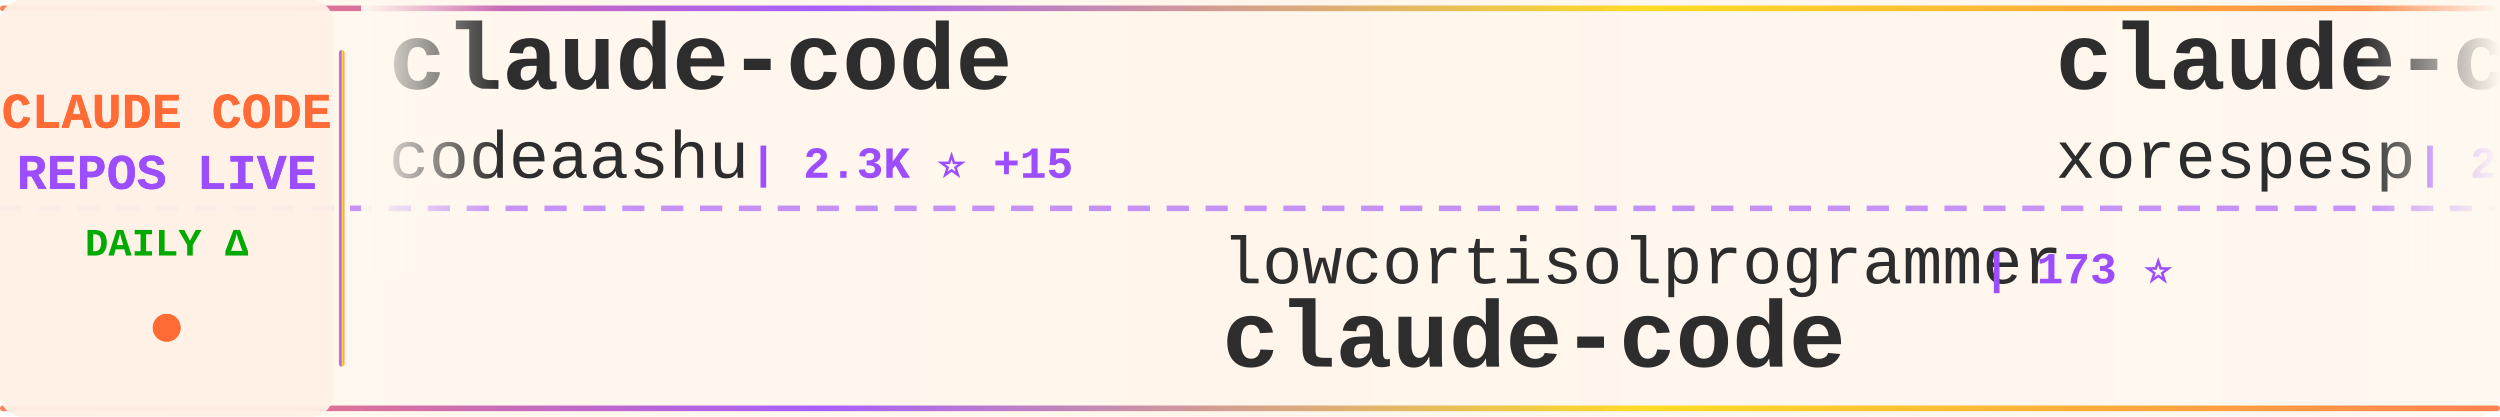
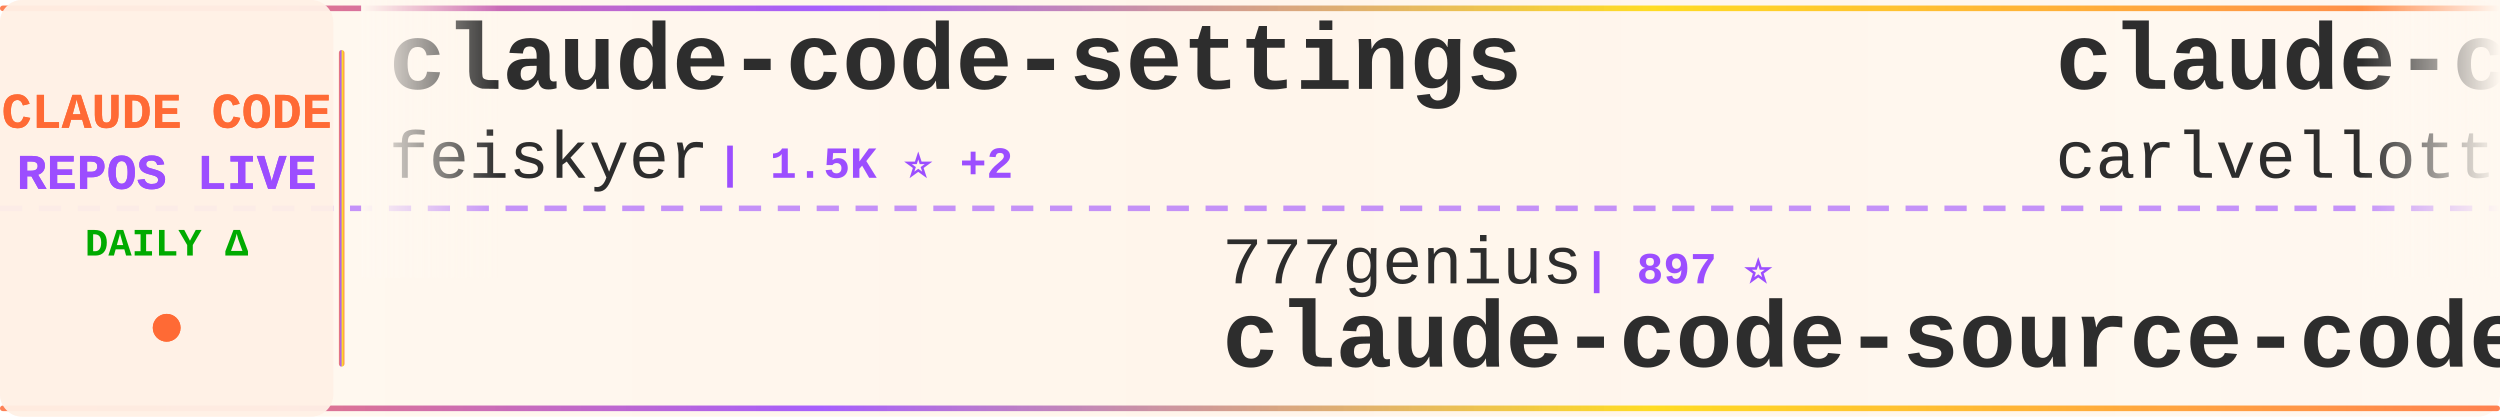
<svg xmlns="http://www.w3.org/2000/svg" width="900" height="150">
  <defs>
    <linearGradient id="tickerBg" x1="0%" y1="0%" x2="100%" y2="0%">
      <stop offset="0%" style="stop-color:#fff8f0;stop-opacity:0.98" />
      <stop offset="50%" style="stop-color:#fff5eb;stop-opacity:1" />
      <stop offset="100%" style="stop-color:#fff8f0;stop-opacity:0.98" />
    </linearGradient>
    <linearGradient id="borderGrad" x1="0%" y1="0%" x2="100%" y2="0%">
      <stop offset="0%" style="stop-color:#FF6B35;stop-opacity:0.85">
        <animate attributeName="stop-opacity" values="0.85;1;0.85" dur="2s" repeatCount="indefinite" />
      </stop>
      <stop offset="33%" style="stop-color:#9C4EFF;stop-opacity:0.9">
        <animate attributeName="stop-opacity" values="0.9;1;0.9" dur="2.2s" repeatCount="indefinite" />
      </stop>
      <stop offset="66%" style="stop-color:#FFD700;stop-opacity:0.85">
        <animate attributeName="stop-opacity" values="0.85;1;0.85" dur="1.8s" repeatCount="indefinite" />
      </stop>
      <stop offset="100%" style="stop-color:#FF6B35;stop-opacity:0.85">
        <animate attributeName="stop-opacity" values="0.85;1;0.85" dur="2s" repeatCount="indefinite" />
      </stop>
    </linearGradient>
    <filter id="textGlow">
      <feGaussianBlur stdDeviation="0.15" result="coloredBlur" />
      <feMerge>
        <feMergeNode in="coloredBlur" />
        <feMergeNode in="SourceGraphic" />
      </feMerge>
    </filter>
    <filter id="metricGlow">
      <feGaussianBlur stdDeviation="0.2" result="coloredBlur" />
      <feMerge>
        <feMergeNode in="coloredBlur" />
        <feMergeNode in="SourceGraphic" />
      </feMerge>
    </filter>
    <linearGradient id="leftFade" x1="0%" y1="0%" x2="100%" y2="0%">
      <stop offset="0%" style="stop-color:#fff8f0;stop-opacity:1" />
      <stop offset="100%" style="stop-color:#fff8f0;stop-opacity:0" />
    </linearGradient>
    <linearGradient id="rightFade" x1="0%" y1="0%" x2="100%" y2="0%">
      <stop offset="0%" style="stop-color:#fff8f0;stop-opacity:0" />
      <stop offset="100%" style="stop-color:#fff8f0;stop-opacity:1" />
    </linearGradient>
  </defs>
  <rect width="900" height="150" fill="url(#tickerBg)" rx="8" />
  <rect x="0" y="2" width="900" height="2" fill="url(#borderGrad)" rx="1" />
  <rect x="0" y="146" width="900" height="2" fill="url(#borderGrad)" rx="1" />
  <line x1="0" y1="75" x2="900" y2="75" stroke="#9C4EFF" stroke-width="2" stroke-dasharray="8 6" opacity="0.6" />
  <rect x="0" y="0" width="120" height="150" fill="#fff0e6" opacity="0.95" rx="8" />
  <text x="60" y="46" font-family="'Courier New', monospace" font-size="18" font-weight="bold" fill="#FF6B35" text-anchor="middle" filter="url(#textGlow)">
    CLAUDE CODE
  </text>
  <text x="60" y="68" font-family="'Courier New', monospace" font-size="18" font-weight="bold" fill="#9C4EFF" text-anchor="middle" filter="url(#textGlow)">
    REPOS LIVE
  </text>
  <text x="60" y="92" font-family="'Courier New', monospace" font-size="14" font-weight="bold" fill="#00aa00" text-anchor="middle">
    DAILY Δ
  </text>
  <circle cx="60" cy="118" r="5" fill="#FF6B35" filter="url(#metricGlow)">
    <animate attributeName="r" values="4;6;4" dur="1.5s" repeatCount="indefinite" />
    <animate attributeName="opacity" values="0.6;1;0.6" dur="1.5s" repeatCount="indefinite" />
  </circle>
  <rect x="122" y="18" width="2" height="114" fill="url(#borderGrad)" rx="1" />
  <clipPath id="tickerClip">
    <rect x="130" y="0" width="770" height="150" />
  </clipPath>
  <g clip-path="url(#tickerClip)">
    <g id="tickerItems">
      <animateTransform attributeName="transform" attributeType="XML" type="translate" from="0 0" to="-3000 0" dur="54s" repeatCount="indefinite" />
      <g transform="translate(0, 0)">
-         <text x="140" y="32" font-family="'Courier New', monospace" font-size="34" font-weight="bold" fill="#2d2d2d">claude-code</text>
-         <text x="140" y="64" font-family="'Courier New', monospace" font-size="24" font-weight="normal" fill="#2d2d2d" opacity="1.0">codeaashu</text>
-         <text x="270" y="64" font-family="'Courier New', monospace" font-size="16" font-weight="bold" fill="#9C4EFF"> | 2.3K ⭐ +15</text>
+         <text x="140" y="32" font-family="'Courier New', monospace" font-size="34" font-weight="bold" fill="#2d2d2d">claude-code-settings</text>
+         <text x="140" y="64" font-family="'Courier New', monospace" font-size="24" font-weight="normal" fill="#2d2d2d" opacity="1.0">feiskyer</text>
+         <text x="258" y="64" font-family="'Courier New', monospace" font-size="16" font-weight="bold" fill="#9C4EFF"> | 1.5K ⭐ +2</text>
      </g>
      <g transform="translate(300, 0)">
-         <text x="140" y="102" font-family="'Courier New', monospace" font-size="24" font-weight="normal" fill="#2d2d2d" opacity="1.0">lowcortisolprogrammer</text>
-         <text x="414" y="102" font-family="'Courier New', monospace" font-size="16" font-weight="bold" fill="#9C4EFF"> | 173 ⭐</text>
-         <text x="140" y="132" font-family="'Courier New', monospace" font-size="34" font-weight="bold" fill="#2d2d2d">claude-code</text>
+         <text x="140" y="102" font-family="'Courier New', monospace" font-size="24" font-weight="normal" fill="#2d2d2d" opacity="1.0">777genius</text>
+         <text x="270" y="102" font-family="'Courier New', monospace" font-size="16" font-weight="bold" fill="#9C4EFF"> | 897 ⭐</text>
+         <text x="140" y="132" font-family="'Courier New', monospace" font-size="34" font-weight="bold" fill="#2d2d2d">claude-code-source-code</text>
      </g>
      <g transform="translate(600, 0)">
+         <text x="140" y="32" font-family="'Courier New', monospace" font-size="34" font-weight="bold" fill="#2d2d2d">claude-code-pm-course</text>
+         <text x="140" y="64" font-family="'Courier New', monospace" font-size="24" font-weight="normal" fill="#2d2d2d" opacity="1.0">carlvellotti</text>
+         <text x="306" y="64" font-family="'Courier New', monospace" font-size="16" font-weight="bold" fill="#9C4EFF"> | 1.9K ⭐ +4</text>
+       </g>
+       <g transform="translate(900, 0)">
+         <text x="140" y="102" font-family="'Courier New', monospace" font-size="24" font-weight="normal" fill="#2d2d2d" opacity="1.0">anthropics</text>
+         <text x="282" y="102" font-family="'Courier New', monospace" font-size="16" font-weight="bold" fill="#9C4EFF"> | 4.4K ⭐ +5</text>
+         <text x="140" y="132" font-family="'Courier New', monospace" font-size="34" font-weight="bold" fill="#2d2d2d">claude-code-security-rev...</text>
+       </g>
+       <g transform="translate(1200, 0)">
+         <text x="140" y="32" font-family="'Courier New', monospace" font-size="34" font-weight="bold" fill="#2d2d2d">claude-code-my-workflow</text>
+         <text x="140" y="64" font-family="'Courier New', monospace" font-size="24" font-weight="normal" fill="#2d2d2d" opacity="1.0">pedrohcgs</text>
+         <text x="270" y="64" font-family="'Courier New', monospace" font-size="16" font-weight="bold" fill="#9C4EFF"> | 985 ⭐ +1</text>
+       </g>
+       <g transform="translate(1500, 0)">
+         <text x="140" y="102" font-family="'Courier New', monospace" font-size="24" font-weight="normal" fill="#2d2d2d" opacity="1.0">ChinaSiro</text>
+         <text x="270" y="102" font-family="'Courier New', monospace" font-size="16" font-weight="bold" fill="#9C4EFF"> | 9.0K ⭐ +15</text>
+         <text x="140" y="132" font-family="'Courier New', monospace" font-size="34" font-weight="bold" fill="#2d2d2d">claude-code-sourcemap</text>
+       </g>
+       <g transform="translate(1800, 0)">
+         <text x="140" y="32" font-family="'Courier New', monospace" font-size="34" font-weight="bold" fill="#2d2d2d">how-claude-code-works</text>
+         <text x="140" y="64" font-family="'Courier New', monospace" font-size="24" font-weight="normal" fill="#2d2d2d" opacity="1.0">Windy3f3f3f3f</text>
+         <text x="318" y="64" font-family="'Courier New', monospace" font-size="16" font-weight="bold" fill="#9C4EFF"> | 2.0K ⭐ +2</text>
+       </g>
+       <g transform="translate(2100, 0)">
+         <text x="140" y="102" font-family="'Courier New', monospace" font-size="24" font-weight="normal" fill="#2d2d2d" opacity="1.0">ChrisWiles</text>
+         <text x="282" y="102" font-family="'Courier New', monospace" font-size="16" font-weight="bold" fill="#9C4EFF"> | 5.8K ⭐ +3</text>
+         <text x="140" y="132" font-family="'Courier New', monospace" font-size="34" font-weight="bold" fill="#2d2d2d">claude-code-showcase</text>
+       </g>
+       <g transform="translate(2400, 0)">
        <text x="140" y="32" font-family="'Courier New', monospace" font-size="34" font-weight="bold" fill="#2d2d2d">claude-code</text>
        <text x="140" y="64" font-family="'Courier New', monospace" font-size="24" font-weight="normal" fill="#2d2d2d" opacity="1.0">xorespesp</text>
        <text x="270" y="64" font-family="'Courier New', monospace" font-size="16" font-weight="bold" fill="#9C4EFF"> | 221 ⭐</text>
      </g>
-       <g transform="translate(900, 0)">
-         <text x="140" y="102" font-family="'Courier New', monospace" font-size="24" font-weight="normal" fill="#2d2d2d" opacity="1.0">Piebald-AI</text>
-         <text x="282" y="102" font-family="'Courier New', monospace" font-size="16" font-weight="bold" fill="#9C4EFF"> | 9.5K ⭐ +48</text>
-         <text x="140" y="132" font-family="'Courier New', monospace" font-size="34" font-weight="bold" fill="#2d2d2d">claude-code-system-promp...</text>
-       </g>
-       <g transform="translate(1200, 0)">
-         <text x="140" y="32" font-family="'Courier New', monospace" font-size="34" font-weight="bold" fill="#2d2d2d">claude-code-showcase</text>
-         <text x="140" y="64" font-family="'Courier New', monospace" font-size="24" font-weight="normal" fill="#2d2d2d" opacity="1.0">ChrisWiles</text>
-         <text x="282" y="64" font-family="'Courier New', monospace" font-size="16" font-weight="bold" fill="#9C4EFF"> | 5.8K ⭐ +4</text>
-       </g>
-       <g transform="translate(1500, 0)">
-         <text x="140" y="102" font-family="'Courier New', monospace" font-size="24" font-weight="normal" fill="#2d2d2d" opacity="1.0">Cranot</text>
-         <text x="234" y="102" font-family="'Courier New', monospace" font-size="16" font-weight="bold" fill="#9C4EFF"> | 2.6K ⭐ +3</text>
-         <text x="140" y="132" font-family="'Courier New', monospace" font-size="34" font-weight="bold" fill="#2d2d2d">claude-code-guide</text>
-       </g>
-       <g transform="translate(1800, 0)">
-         <text x="140" y="32" font-family="'Courier New', monospace" font-size="34" font-weight="bold" fill="#2d2d2d">claude-plugins-official</text>
-         <text x="140" y="64" font-family="'Courier New', monospace" font-size="24" font-weight="normal" fill="#2d2d2d" opacity="1.0">anthropics</text>
-         <text x="282" y="64" font-family="'Courier New', monospace" font-size="16" font-weight="bold" fill="#9C4EFF"> | 17.8K ⭐ +94</text>
-       </g>
-       <g transform="translate(2100, 0)">
-         <text x="140" y="102" font-family="'Courier New', monospace" font-size="24" font-weight="normal" fill="#2d2d2d" opacity="1.0">anthropics</text>
-         <text x="282" y="102" font-family="'Courier New', monospace" font-size="16" font-weight="bold" fill="#9C4EFF"> | 7.3K ⭐ +12</text>
-         <text x="140" y="132" font-family="'Courier New', monospace" font-size="34" font-weight="bold" fill="#2d2d2d">claude-code-action</text>
-       </g>
-       <g transform="translate(2400, 0)">
-         <text x="140" y="32" font-family="'Courier New', monospace" font-size="34" font-weight="bold" fill="#2d2d2d">claude-code-security-rev...</text>
-         <text x="140" y="64" font-family="'Courier New', monospace" font-size="24" font-weight="normal" fill="#2d2d2d" opacity="1.0">anthropics</text>
-         <text x="282" y="64" font-family="'Courier New', monospace" font-size="16" font-weight="bold" fill="#9C4EFF"> | 4.4K ⭐ +7</text>
-       </g>
      <g transform="translate(2700, 0)">
-         <text x="140" y="102" font-family="'Courier New', monospace" font-size="24" font-weight="normal" fill="#2d2d2d" opacity="1.0">frankbria</text>
-         <text x="270" y="102" font-family="'Courier New', monospace" font-size="16" font-weight="bold" fill="#9C4EFF"> | 8.9K ⭐ +13</text>
-         <text x="140" y="132" font-family="'Courier New', monospace" font-size="34" font-weight="bold" fill="#2d2d2d">ralph-claude-code</text>
+         <text x="140" y="102" font-family="'Courier New', monospace" font-size="24" font-weight="normal" fill="#2d2d2d" opacity="1.0">Alishahryar1</text>
+         <text x="306" y="102" font-family="'Courier New', monospace" font-size="16" font-weight="bold" fill="#9C4EFF"> | 11.9K ⭐ +2.0K</text>
+         <text x="140" y="132" font-family="'Courier New', monospace" font-size="34" font-weight="bold" fill="#2d2d2d">free-claude-code</text>
      </g>
      <g transform="translate(3000, 0)">
-         <text x="140" y="32" font-family="'Courier New', monospace" font-size="34" font-weight="bold" fill="#2d2d2d">claude-code</text>
-         <text x="140" y="64" font-family="'Courier New', monospace" font-size="24" font-weight="normal" fill="#2d2d2d" opacity="1.0">codeaashu</text>
-         <text x="270" y="64" font-family="'Courier New', monospace" font-size="16" font-weight="bold" fill="#9C4EFF"> | 2.3K ⭐ +15</text>
+         <text x="140" y="32" font-family="'Courier New', monospace" font-size="34" font-weight="bold" fill="#2d2d2d">claude-code-settings</text>
+         <text x="140" y="64" font-family="'Courier New', monospace" font-size="24" font-weight="normal" fill="#2d2d2d" opacity="1.0">feiskyer</text>
+         <text x="258" y="64" font-family="'Courier New', monospace" font-size="16" font-weight="bold" fill="#9C4EFF"> | 1.5K ⭐ +2</text>
      </g>
      <g transform="translate(3300, 0)">
-         <text x="140" y="102" font-family="'Courier New', monospace" font-size="24" font-weight="normal" fill="#2d2d2d" opacity="1.0">lowcortisolprogrammer</text>
-         <text x="414" y="102" font-family="'Courier New', monospace" font-size="16" font-weight="bold" fill="#9C4EFF"> | 173 ⭐</text>
-         <text x="140" y="132" font-family="'Courier New', monospace" font-size="34" font-weight="bold" fill="#2d2d2d">claude-code</text>
+         <text x="140" y="102" font-family="'Courier New', monospace" font-size="24" font-weight="normal" fill="#2d2d2d" opacity="1.0">777genius</text>
+         <text x="270" y="102" font-family="'Courier New', monospace" font-size="16" font-weight="bold" fill="#9C4EFF"> | 897 ⭐</text>
+         <text x="140" y="132" font-family="'Courier New', monospace" font-size="34" font-weight="bold" fill="#2d2d2d">claude-code-source-code</text>
      </g>
      <g transform="translate(3600, 0)">
-         <text x="140" y="32" font-family="'Courier New', monospace" font-size="34" font-weight="bold" fill="#2d2d2d">claude-code</text>
-         <text x="140" y="64" font-family="'Courier New', monospace" font-size="24" font-weight="normal" fill="#2d2d2d" opacity="1.0">xorespesp</text>
-         <text x="270" y="64" font-family="'Courier New', monospace" font-size="16" font-weight="bold" fill="#9C4EFF"> | 221 ⭐</text>
+         <text x="140" y="32" font-family="'Courier New', monospace" font-size="34" font-weight="bold" fill="#2d2d2d">claude-code-pm-course</text>
+         <text x="140" y="64" font-family="'Courier New', monospace" font-size="24" font-weight="normal" fill="#2d2d2d" opacity="1.0">carlvellotti</text>
+         <text x="306" y="64" font-family="'Courier New', monospace" font-size="16" font-weight="bold" fill="#9C4EFF"> | 1.9K ⭐ +4</text>
      </g>
      <g transform="translate(3900, 0)">
-         <text x="140" y="102" font-family="'Courier New', monospace" font-size="24" font-weight="normal" fill="#2d2d2d" opacity="1.0">Piebald-AI</text>
-         <text x="282" y="102" font-family="'Courier New', monospace" font-size="16" font-weight="bold" fill="#9C4EFF"> | 9.5K ⭐ +48</text>
-         <text x="140" y="132" font-family="'Courier New', monospace" font-size="34" font-weight="bold" fill="#2d2d2d">claude-code-system-promp...</text>
+         <text x="140" y="102" font-family="'Courier New', monospace" font-size="24" font-weight="normal" fill="#2d2d2d" opacity="1.0">anthropics</text>
+         <text x="282" y="102" font-family="'Courier New', monospace" font-size="16" font-weight="bold" fill="#9C4EFF"> | 4.4K ⭐ +5</text>
+         <text x="140" y="132" font-family="'Courier New', monospace" font-size="34" font-weight="bold" fill="#2d2d2d">claude-code-security-rev...</text>
      </g>
    </g>
  </g>
  <rect x="130" y="0" width="50" height="100" fill="url(#leftFade)" />
  <rect x="850" y="0" width="50" height="100" fill="url(#rightFade)" />
</svg>
